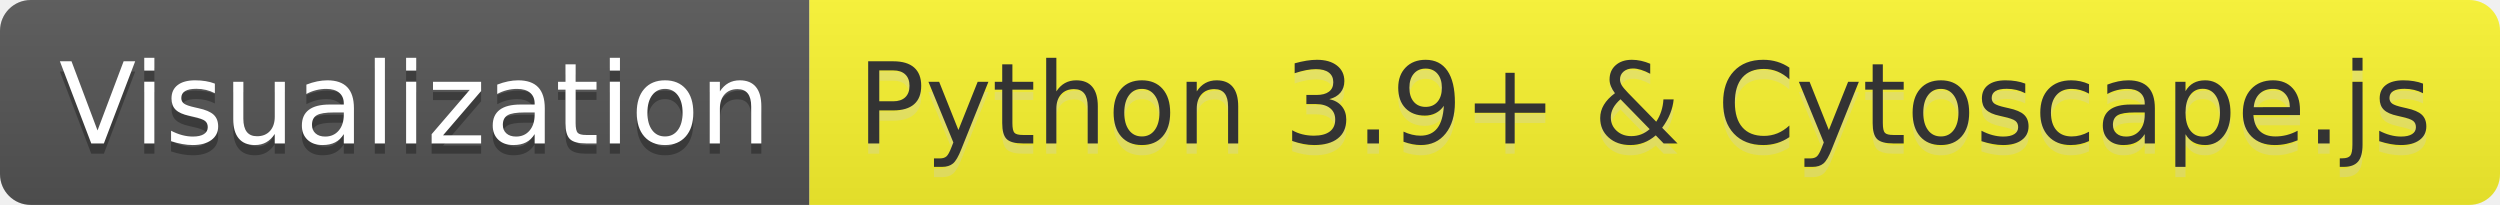
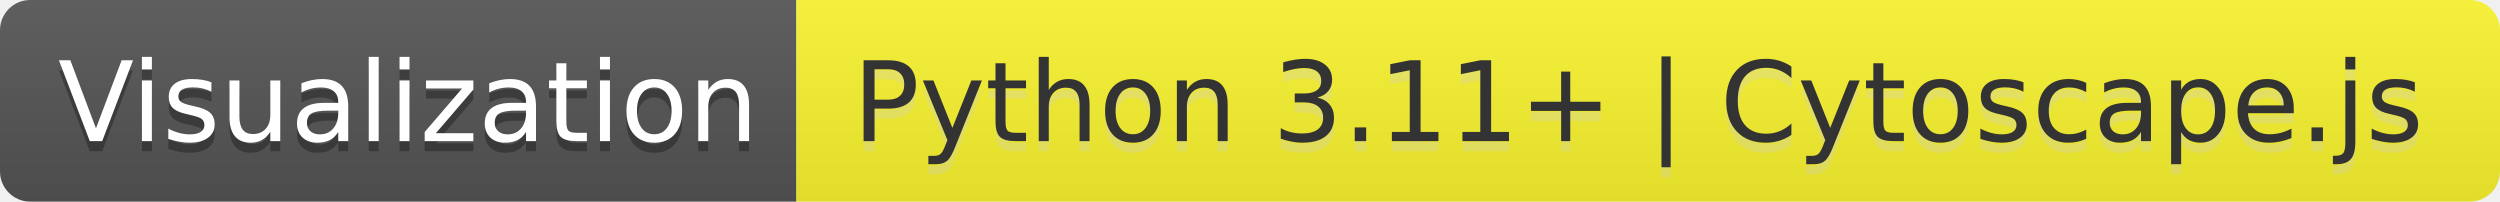
- <svg xmlns="http://www.w3.org/2000/svg" width="244" height="20" role="img" aria-label="Visualization: Python 3.9+ &amp; Cytoscape.js">
+ <svg xmlns="http://www.w3.org/2000/svg" width="248" height="20" role="img" aria-label="Visualization: Python 3.11+ | Cytoscape.js">
  <linearGradient id="s" x2="0" y2="100%">
    <stop offset="0" stop-color="#bbb" stop-opacity=".1" />
    <stop offset="1" stop-opacity=".1" />
  </linearGradient>
  <clipPath id="r">
-     <rect width="244" height="20" rx="3" fill="#fff" />
+     <rect width="248" height="20" rx="3" fill="#fff" />
  </clipPath>
  <g clip-path="url(#r)">
    <rect width="79" height="20" fill="#555" />
-     <rect x="79" width="165" height="20" fill="#fcf62f" />
-     <rect width="244" height="20" fill="url(#s)" />
+     <rect x="79" width="169" height="20" fill="#fcf62f" />
+     <rect width="248" height="20" fill="url(#s)" />
  </g>
  <g fill="#fff" text-anchor="middle" font-family="Verdana,Geneva,DejaVu Sans,sans-serif" text-rendering="geometricPrecision" font-size="110">
    <text aria-hidden="true" x="405" y="150" fill="#010101" fill-opacity=".3" transform="scale(.1)" textLength="690">Visualization</text>
    <text x="405" y="140" transform="scale(.1)" fill="#fff" textLength="690">Visualization</text>
-     <text aria-hidden="true" x="1605" y="150" fill="#ccc" fill-opacity=".3" transform="scale(.1)" textLength="1550">Python 3.9+ &amp; Cytoscape.js</text>
-     <text x="1605" y="140" transform="scale(.1)" fill="#333" textLength="1550">Python 3.9+ &amp; Cytoscape.js</text>
+     <text aria-hidden="true" x="1625" y="150" fill="#ccc" fill-opacity=".3" transform="scale(.1)" textLength="1590">Python 3.11+ | Cytoscape.js</text>
+     <text x="1625" y="140" transform="scale(.1)" fill="#333" textLength="1590">Python 3.11+ | Cytoscape.js</text>
  </g>
</svg>
